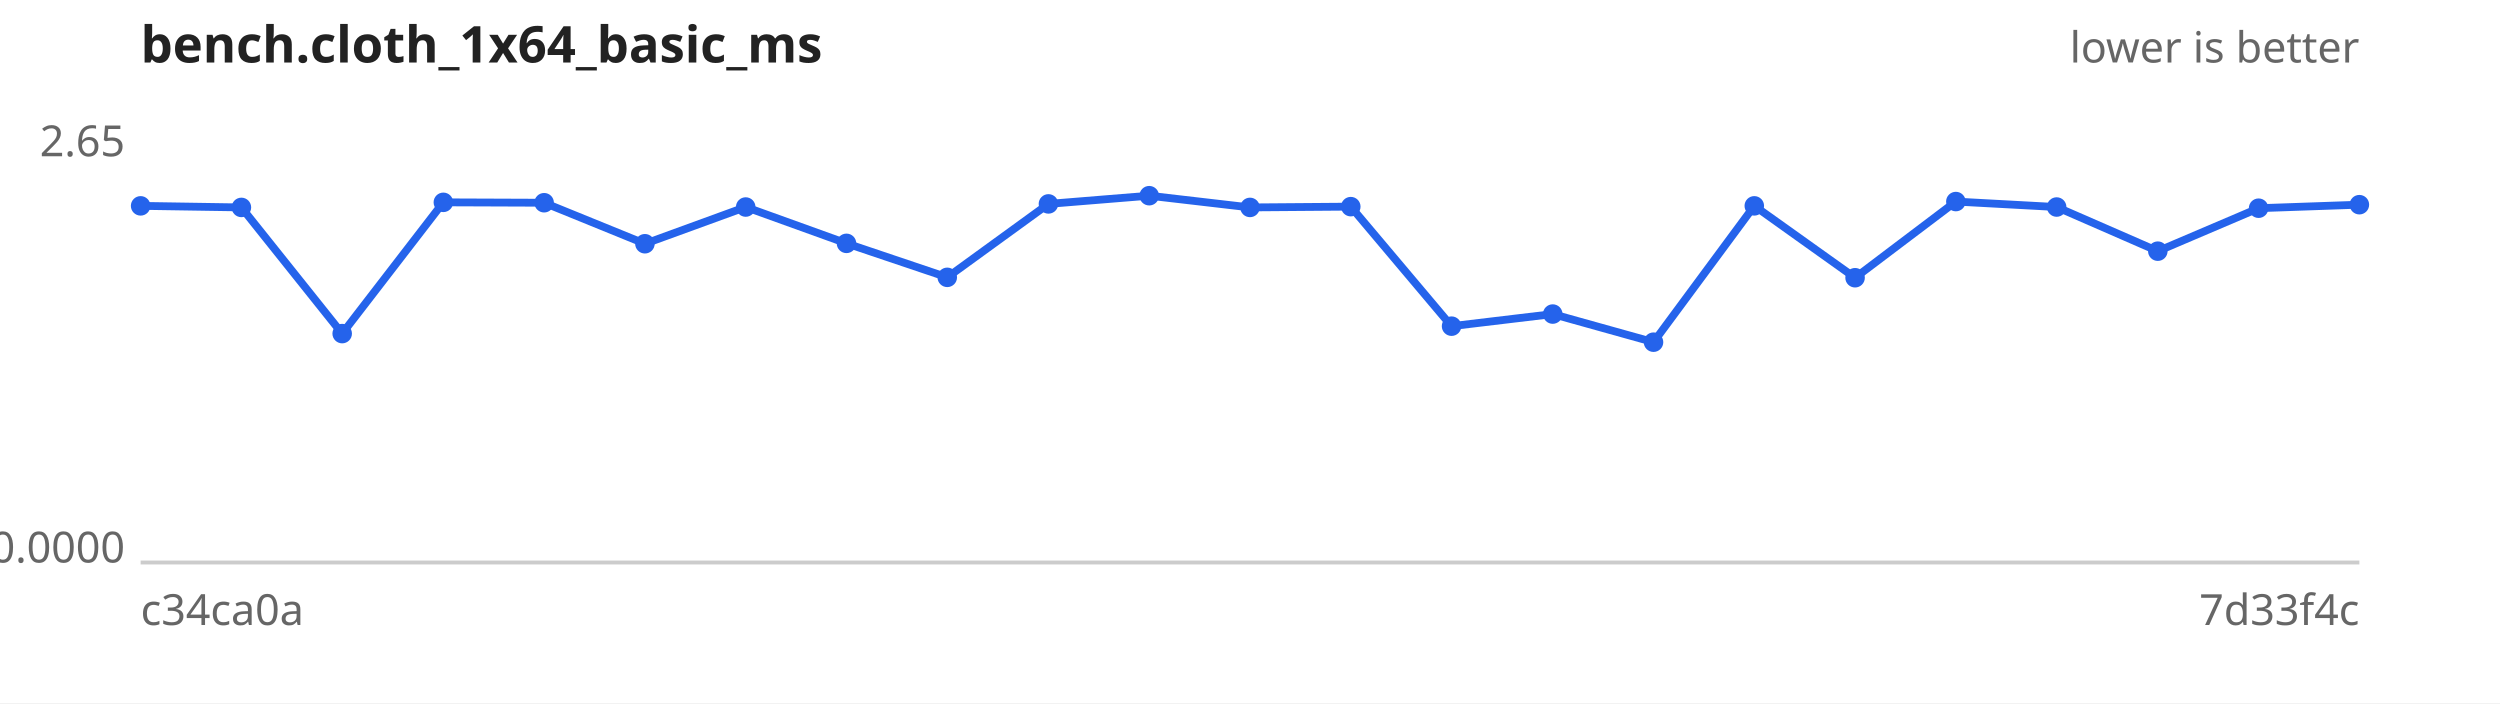
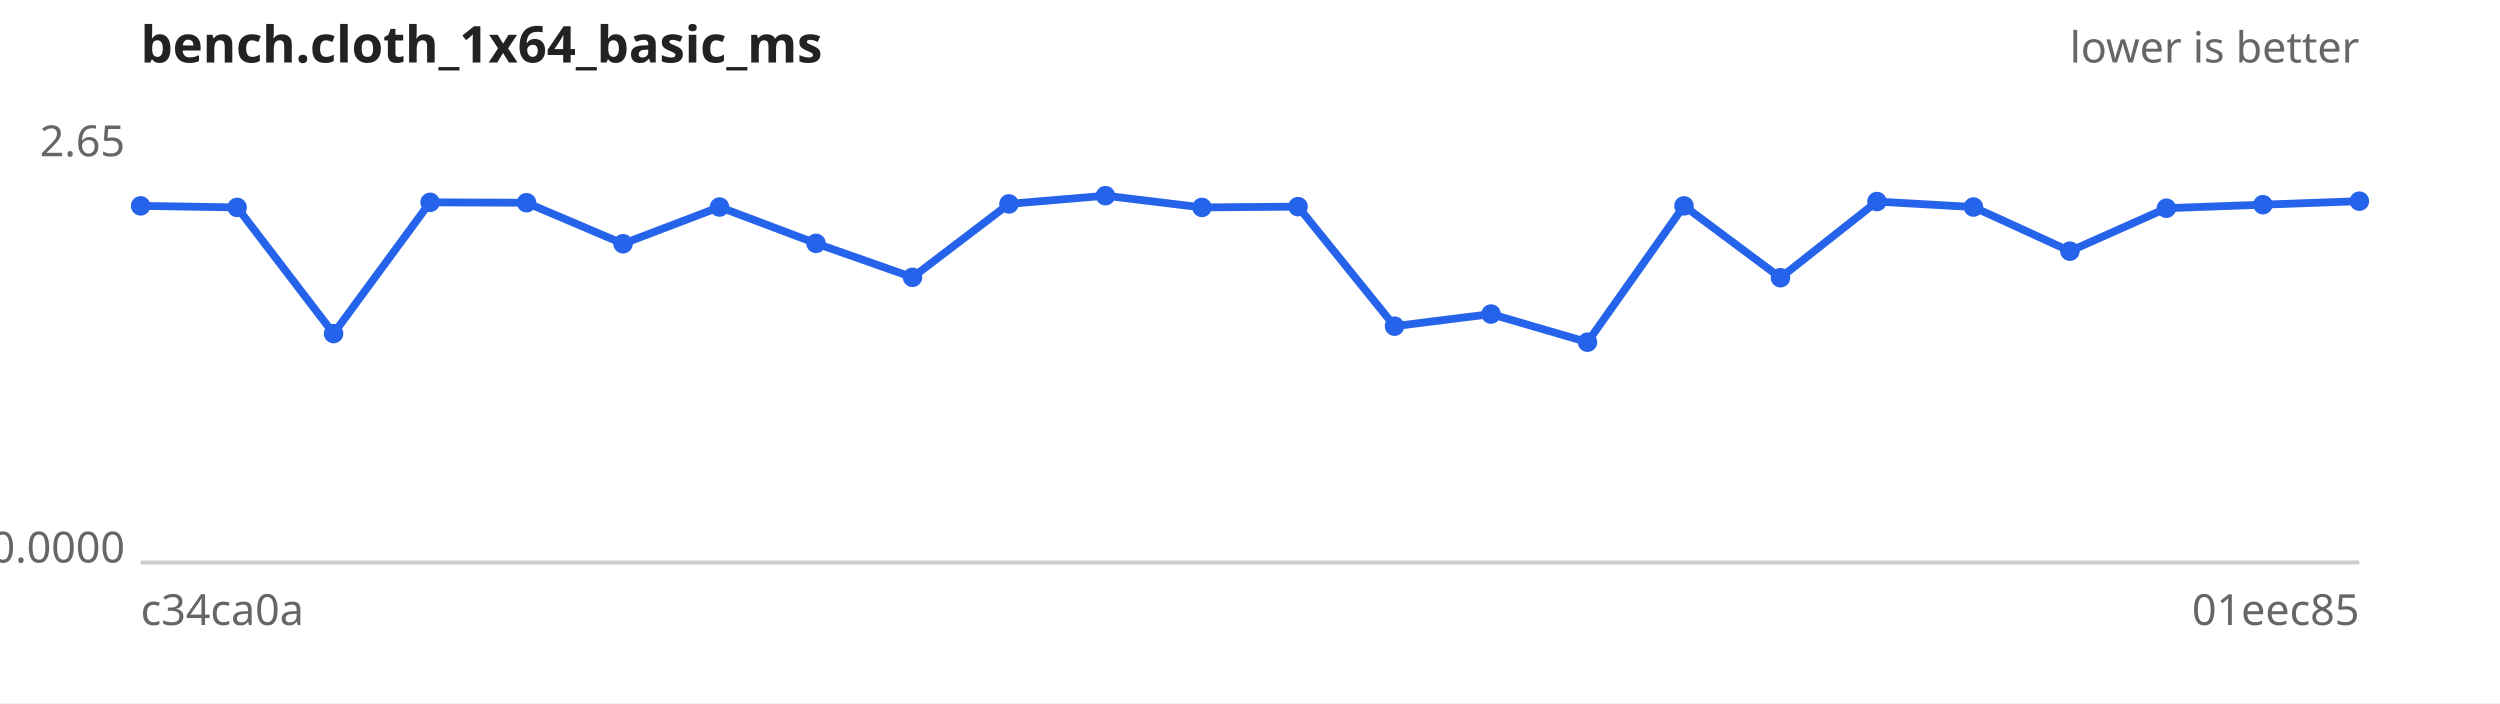
<svg xmlns="http://www.w3.org/2000/svg" width="640" height="180" viewBox="0 0 640 180" font-family="sans-serif" font-size="11">
  <rect width="640" height="180" fill="#ffffff" />
  <text x="36" y="16" font-size="13" font-weight="bold" fill="#222">bench.cloth_1x64_basic_ms</text>
  <text x="604" y="16" text-anchor="end" fill="#666">lower is better</text>
  <line x1="36" y1="144" x2="604" y2="144" stroke="#ccc" />
  <text x="32" y="40.0" text-anchor="end" fill="#666">2.65</text>
  <text x="32" y="144.0" text-anchor="end" fill="#666">0.0000</text>
  <text x="36" y="160" fill="#666">c34ca0a</text>
-   <text x="604" y="160" text-anchor="end" fill="#666">7d33f4c</text>
-   <path d="M36.0,52.7 L61.8,53.1 L87.6,85.4 L113.5,51.8 L139.3,51.9 L165.1,62.4 L190.9,53.0 L216.7,62.3 L242.5,71.0 L268.4,52.2 L294.2,50.1 L320.0,53.1 L345.8,52.9 L371.6,83.5 L397.5,80.4 L423.3,87.6 L449.1,52.7 L474.9,71.1 L500.7,51.6 L526.5,53.0 L552.4,64.3 L578.2,53.3 L604.0,52.4" fill="none" stroke="#2563eb" stroke-width="2" />
+   <text x="604" y="160" text-anchor="end" fill="#666">01eec85</text>
+   <path d="M36.0,52.7 L60.7,53.1 L85.4,85.4 L110.1,51.8 L134.8,51.9 L159.5,62.4 L184.2,53.0 L208.9,62.3 L233.6,71.0 L258.3,52.2 L283.0,50.1 L307.7,53.1 L332.3,52.9 L357.0,83.5 L381.7,80.4 L406.4,87.6 L431.1,52.7 L455.8,71.1 L480.5,51.6 L505.2,53.0 L529.9,64.3 L554.6,53.3 L579.3,52.4 L604.0,51.5" fill="none" stroke="#2563eb" stroke-width="2" />
  <g fill="#2563eb">
    <circle cx="36.0" cy="52.7" r="2.5" />
-     <circle cx="61.8" cy="53.1" r="2.5" />
-     <circle cx="87.6" cy="85.4" r="2.5" />
-     <circle cx="113.5" cy="51.8" r="2.5" />
-     <circle cx="139.3" cy="51.9" r="2.5" />
-     <circle cx="165.1" cy="62.4" r="2.5" />
-     <circle cx="190.9" cy="53.0" r="2.5" />
-     <circle cx="216.7" cy="62.3" r="2.5" />
-     <circle cx="242.5" cy="71.0" r="2.5" />
-     <circle cx="268.4" cy="52.2" r="2.5" />
-     <circle cx="294.2" cy="50.1" r="2.5" />
-     <circle cx="320.0" cy="53.1" r="2.5" />
-     <circle cx="345.8" cy="52.9" r="2.5" />
-     <circle cx="371.6" cy="83.5" r="2.5" />
-     <circle cx="397.5" cy="80.4" r="2.5" />
-     <circle cx="423.3" cy="87.6" r="2.5" />
-     <circle cx="449.1" cy="52.7" r="2.5" />
-     <circle cx="474.9" cy="71.1" r="2.5" />
-     <circle cx="500.7" cy="51.6" r="2.5" />
-     <circle cx="526.5" cy="53.0" r="2.5" />
-     <circle cx="552.4" cy="64.3" r="2.5" />
-     <circle cx="578.2" cy="53.3" r="2.5" />
-     <circle cx="604.0" cy="52.4" r="2.5" />
+     <circle cx="60.7" cy="53.1" r="2.5" />
+     <circle cx="85.4" cy="85.4" r="2.5" />
+     <circle cx="110.1" cy="51.8" r="2.5" />
+     <circle cx="134.8" cy="51.9" r="2.5" />
+     <circle cx="159.5" cy="62.4" r="2.5" />
+     <circle cx="184.2" cy="53.0" r="2.5" />
+     <circle cx="208.9" cy="62.3" r="2.5" />
+     <circle cx="233.6" cy="71.0" r="2.5" />
+     <circle cx="258.3" cy="52.2" r="2.5" />
+     <circle cx="283.0" cy="50.1" r="2.5" />
+     <circle cx="307.7" cy="53.1" r="2.5" />
+     <circle cx="332.3" cy="52.9" r="2.5" />
+     <circle cx="357.0" cy="83.5" r="2.5" />
+     <circle cx="381.7" cy="80.4" r="2.5" />
+     <circle cx="406.4" cy="87.6" r="2.5" />
+     <circle cx="431.1" cy="52.7" r="2.5" />
+     <circle cx="455.8" cy="71.1" r="2.5" />
+     <circle cx="480.5" cy="51.6" r="2.5" />
+     <circle cx="505.2" cy="53.0" r="2.5" />
+     <circle cx="529.9" cy="64.3" r="2.5" />
+     <circle cx="554.6" cy="53.3" r="2.5" />
+     <circle cx="579.3" cy="52.4" r="2.5" />
+     <circle cx="604.0" cy="51.5" r="2.5" />
  </g>
</svg>
